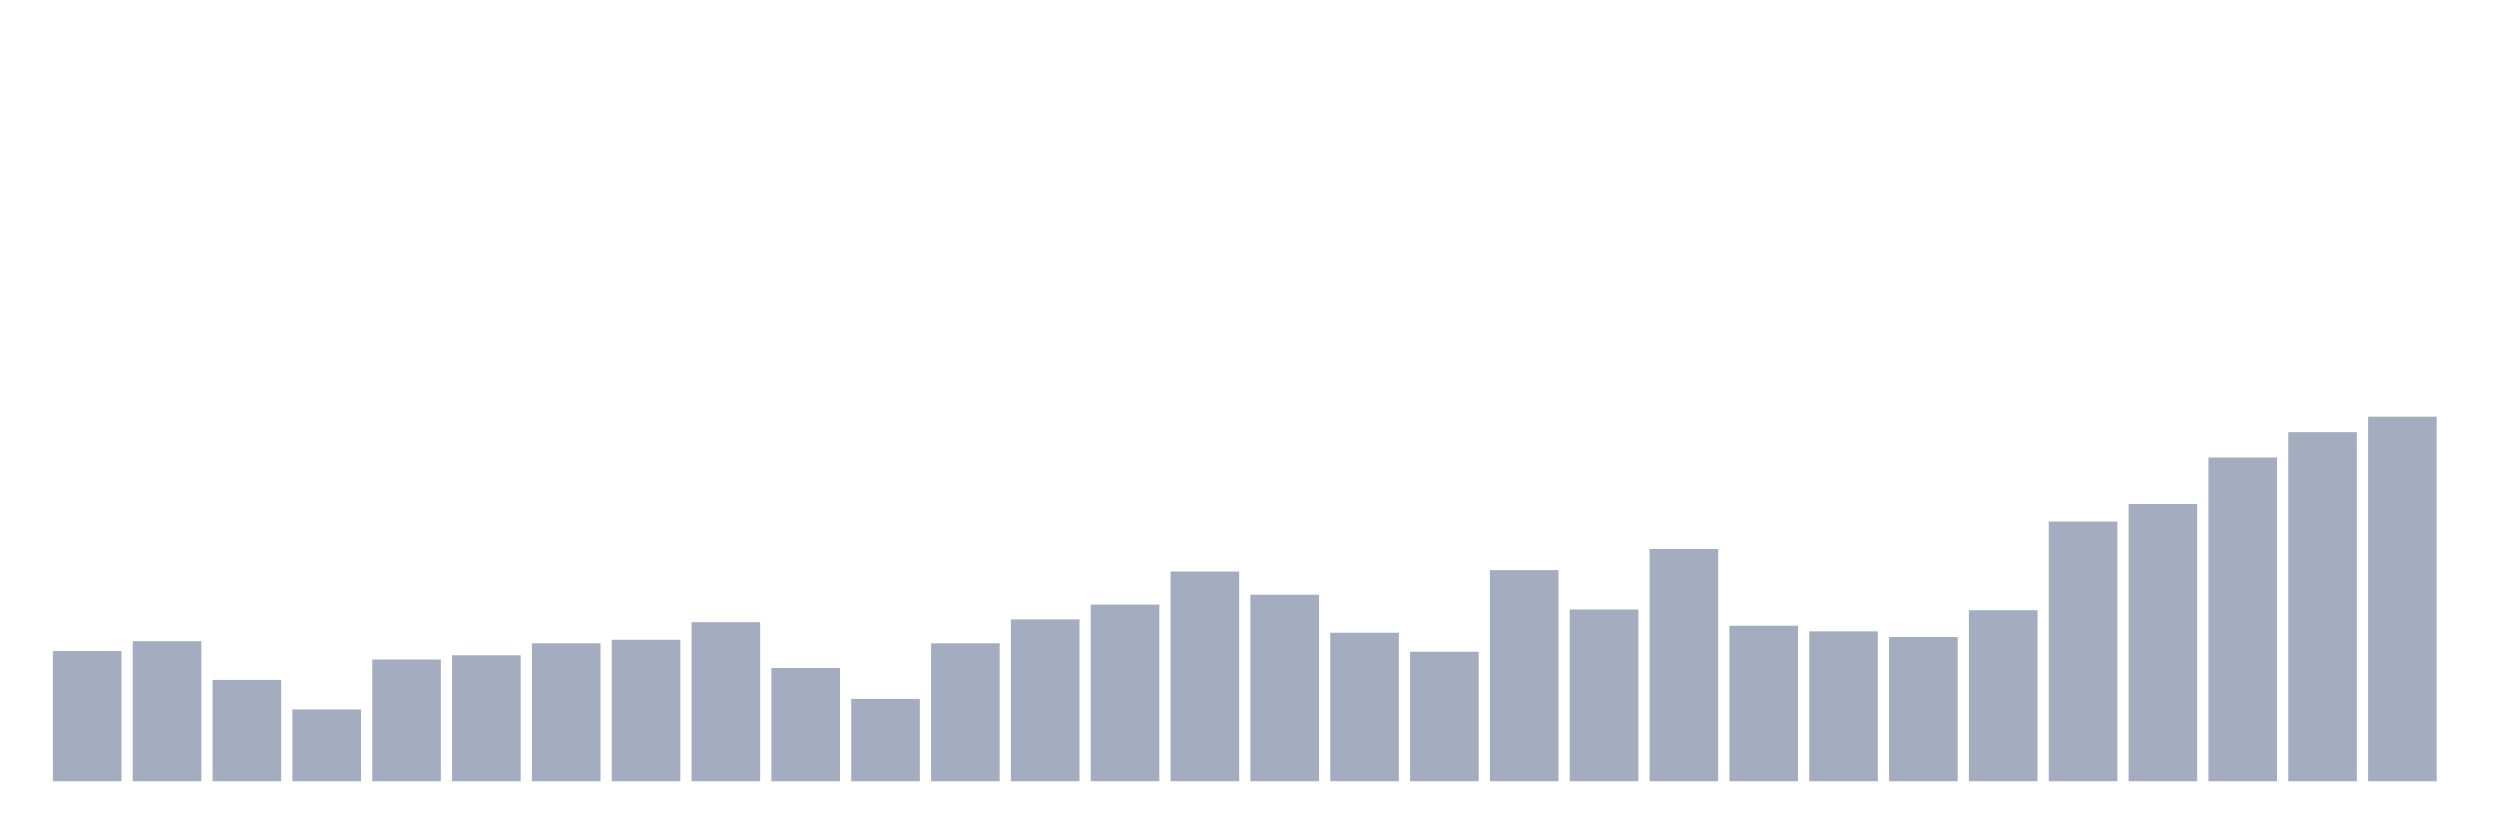
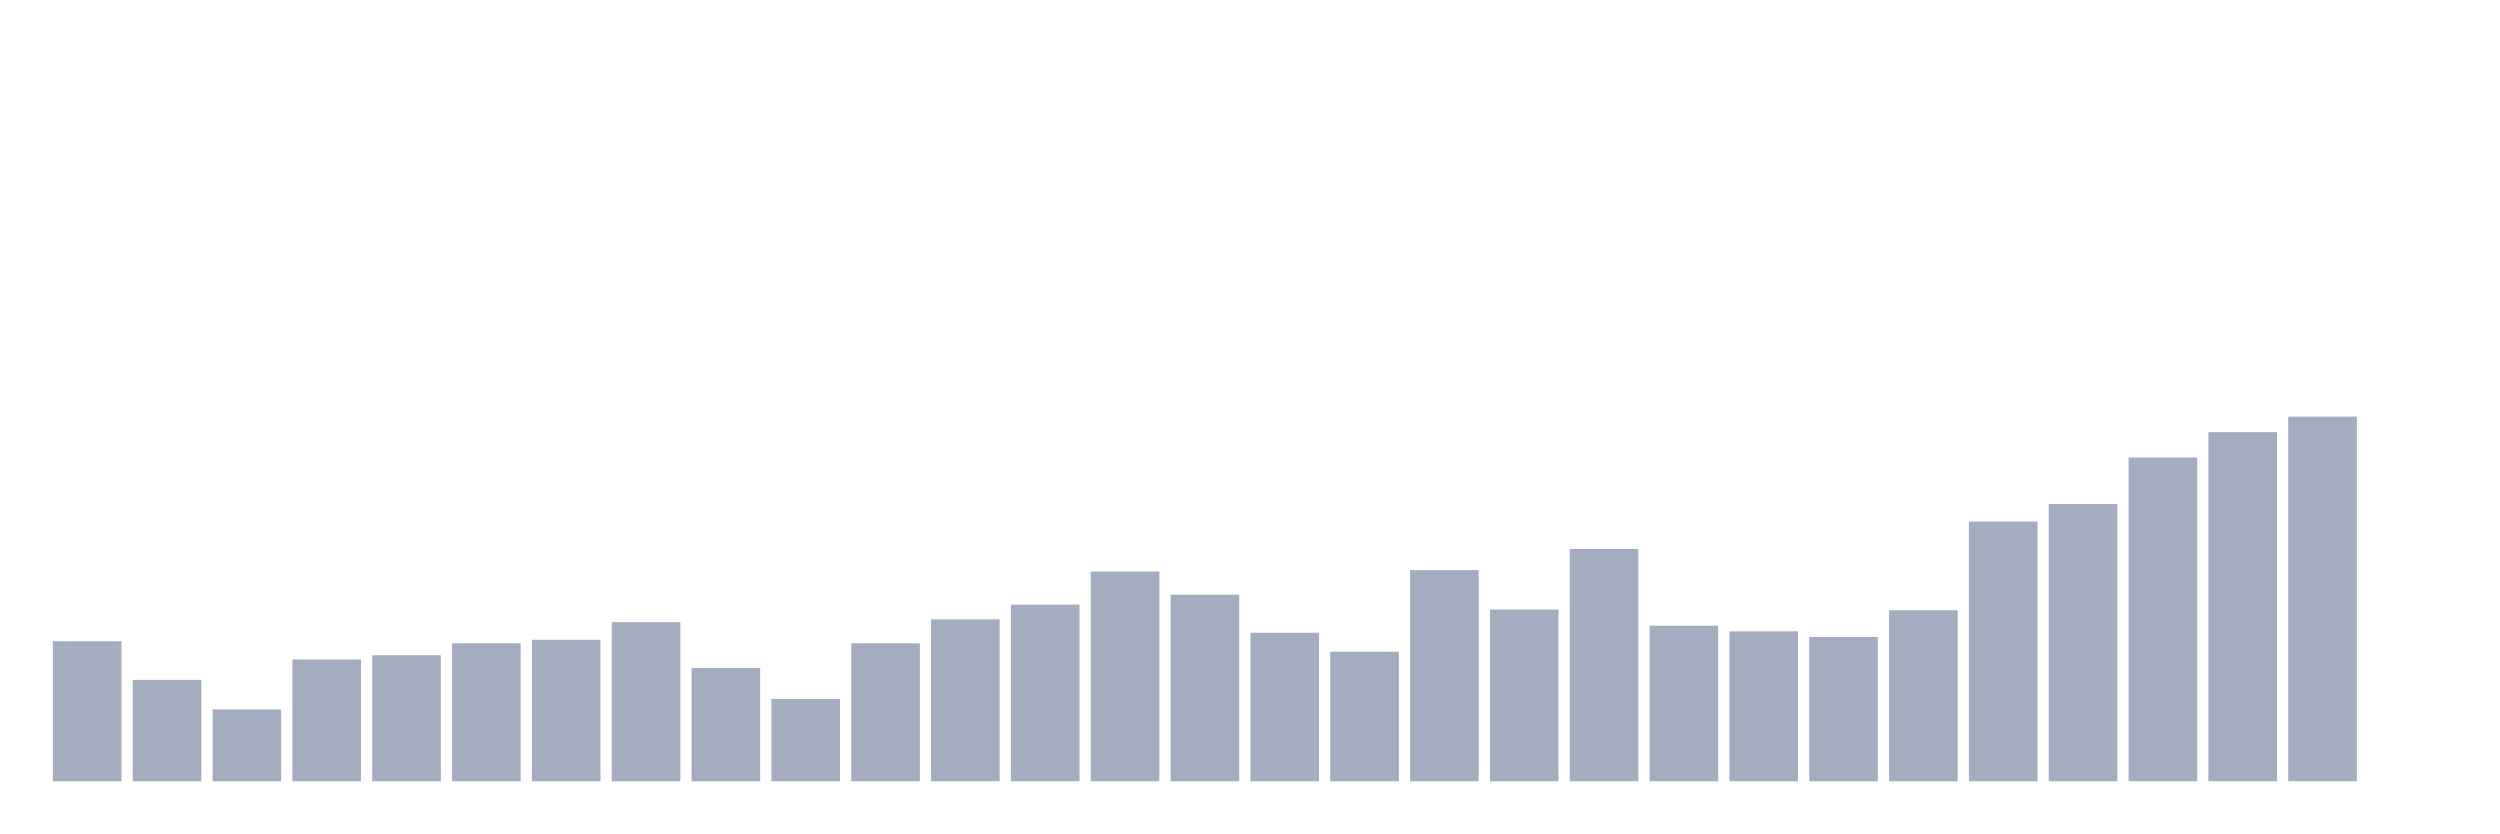
<svg xmlns="http://www.w3.org/2000/svg" viewBox="0 0 480 160">
  <g transform="translate(10,10)">
-     <rect class="bar" x="0.153" width="13.175" y="115" height="25" fill="rgb(164,173,192)" />
-     <rect class="bar" x="15.482" width="13.175" y="113.108" height="26.892" fill="rgb(164,173,192)" />
-     <rect class="bar" x="30.81" width="13.175" y="120.541" height="19.459" fill="rgb(164,173,192)" />
-     <rect class="bar" x="46.138" width="13.175" y="126.216" height="13.784" fill="rgb(164,173,192)" />
-     <rect class="bar" x="61.466" width="13.175" y="116.622" height="23.378" fill="rgb(164,173,192)" />
-     <rect class="bar" x="76.794" width="13.175" y="115.811" height="24.189" fill="rgb(164,173,192)" />
-     <rect class="bar" x="92.123" width="13.175" y="113.514" height="26.486" fill="rgb(164,173,192)" />
-     <rect class="bar" x="107.451" width="13.175" y="112.838" height="27.162" fill="rgb(164,173,192)" />
-     <rect class="bar" x="122.779" width="13.175" y="109.459" height="30.541" fill="rgb(164,173,192)" />
-     <rect class="bar" x="138.107" width="13.175" y="118.243" height="21.757" fill="rgb(164,173,192)" />
-     <rect class="bar" x="153.436" width="13.175" y="124.189" height="15.811" fill="rgb(164,173,192)" />
-     <rect class="bar" x="168.764" width="13.175" y="113.514" height="26.486" fill="rgb(164,173,192)" />
-     <rect class="bar" x="184.092" width="13.175" y="108.919" height="31.081" fill="rgb(164,173,192)" />
-     <rect class="bar" x="199.42" width="13.175" y="106.081" height="33.919" fill="rgb(164,173,192)" />
-     <rect class="bar" x="214.748" width="13.175" y="99.73" height="40.27" fill="rgb(164,173,192)" />
-     <rect class="bar" x="230.077" width="13.175" y="104.189" height="35.811" fill="rgb(164,173,192)" />
-     <rect class="bar" x="245.405" width="13.175" y="111.486" height="28.514" fill="rgb(164,173,192)" />
-     <rect class="bar" x="260.733" width="13.175" y="115.135" height="24.865" fill="rgb(164,173,192)" />
-     <rect class="bar" x="276.061" width="13.175" y="99.459" height="40.541" fill="rgb(164,173,192)" />
-     <rect class="bar" x="291.39" width="13.175" y="107.027" height="32.973" fill="rgb(164,173,192)" />
-     <rect class="bar" x="306.718" width="13.175" y="95.405" height="44.595" fill="rgb(164,173,192)" />
-     <rect class="bar" x="322.046" width="13.175" y="110.135" height="29.865" fill="rgb(164,173,192)" />
-     <rect class="bar" x="337.374" width="13.175" y="111.216" height="28.784" fill="rgb(164,173,192)" />
-     <rect class="bar" x="352.702" width="13.175" y="112.297" height="27.703" fill="rgb(164,173,192)" />
-     <rect class="bar" x="368.031" width="13.175" y="107.162" height="32.838" fill="rgb(164,173,192)" />
-     <rect class="bar" x="383.359" width="13.175" y="90.135" height="49.865" fill="rgb(164,173,192)" />
-     <rect class="bar" x="398.687" width="13.175" y="86.757" height="53.243" fill="rgb(164,173,192)" />
-     <rect class="bar" x="414.015" width="13.175" y="77.838" height="62.162" fill="rgb(164,173,192)" />
-     <rect class="bar" x="429.344" width="13.175" y="72.973" height="67.027" fill="rgb(164,173,192)" />
-     <rect class="bar" x="444.672" width="13.175" y="70" height="70" fill="rgb(164,173,192)" />
+     <rect class="bar" x="0.153" width="13.175" y="113.108" height="26.892" fill="rgb(164,173,192)" />
+     <rect class="bar" x="15.482" width="13.175" y="120.541" height="19.459" fill="rgb(164,173,192)" />
+     <rect class="bar" x="30.81" width="13.175" y="126.216" height="13.784" fill="rgb(164,173,192)" />
+     <rect class="bar" x="46.138" width="13.175" y="116.622" height="23.378" fill="rgb(164,173,192)" />
+     <rect class="bar" x="61.466" width="13.175" y="115.811" height="24.189" fill="rgb(164,173,192)" />
+     <rect class="bar" x="76.794" width="13.175" y="113.514" height="26.486" fill="rgb(164,173,192)" />
+     <rect class="bar" x="92.123" width="13.175" y="112.838" height="27.162" fill="rgb(164,173,192)" />
+     <rect class="bar" x="107.451" width="13.175" y="109.459" height="30.541" fill="rgb(164,173,192)" />
+     <rect class="bar" x="122.779" width="13.175" y="118.243" height="21.757" fill="rgb(164,173,192)" />
+     <rect class="bar" x="138.107" width="13.175" y="124.189" height="15.811" fill="rgb(164,173,192)" />
+     <rect class="bar" x="153.436" width="13.175" y="113.514" height="26.486" fill="rgb(164,173,192)" />
+     <rect class="bar" x="168.764" width="13.175" y="108.919" height="31.081" fill="rgb(164,173,192)" />
+     <rect class="bar" x="184.092" width="13.175" y="106.081" height="33.919" fill="rgb(164,173,192)" />
+     <rect class="bar" x="199.42" width="13.175" y="99.73" height="40.27" fill="rgb(164,173,192)" />
+     <rect class="bar" x="214.748" width="13.175" y="104.189" height="35.811" fill="rgb(164,173,192)" />
+     <rect class="bar" x="230.077" width="13.175" y="111.486" height="28.514" fill="rgb(164,173,192)" />
+     <rect class="bar" x="245.405" width="13.175" y="115.135" height="24.865" fill="rgb(164,173,192)" />
+     <rect class="bar" x="260.733" width="13.175" y="99.459" height="40.541" fill="rgb(164,173,192)" />
+     <rect class="bar" x="276.061" width="13.175" y="107.027" height="32.973" fill="rgb(164,173,192)" />
+     <rect class="bar" x="291.39" width="13.175" y="95.405" height="44.595" fill="rgb(164,173,192)" />
+     <rect class="bar" x="306.718" width="13.175" y="110.135" height="29.865" fill="rgb(164,173,192)" />
+     <rect class="bar" x="322.046" width="13.175" y="111.216" height="28.784" fill="rgb(164,173,192)" />
+     <rect class="bar" x="337.374" width="13.175" y="112.297" height="27.703" fill="rgb(164,173,192)" />
+     <rect class="bar" x="352.702" width="13.175" y="107.162" height="32.838" fill="rgb(164,173,192)" />
+     <rect class="bar" x="368.031" width="13.175" y="90.135" height="49.865" fill="rgb(164,173,192)" />
+     <rect class="bar" x="383.359" width="13.175" y="86.757" height="53.243" fill="rgb(164,173,192)" />
+     <rect class="bar" x="398.687" width="13.175" y="77.838" height="62.162" fill="rgb(164,173,192)" />
+     <rect class="bar" x="414.015" width="13.175" y="72.973" height="67.027" fill="rgb(164,173,192)" />
+     <rect class="bar" x="429.344" width="13.175" y="70" height="70" fill="rgb(164,173,192)" />
+     <rect class="bar" x="444.672" width="13.175" y="140" height="0" fill="rgb(164,173,192)" />
  </g>
</svg>
